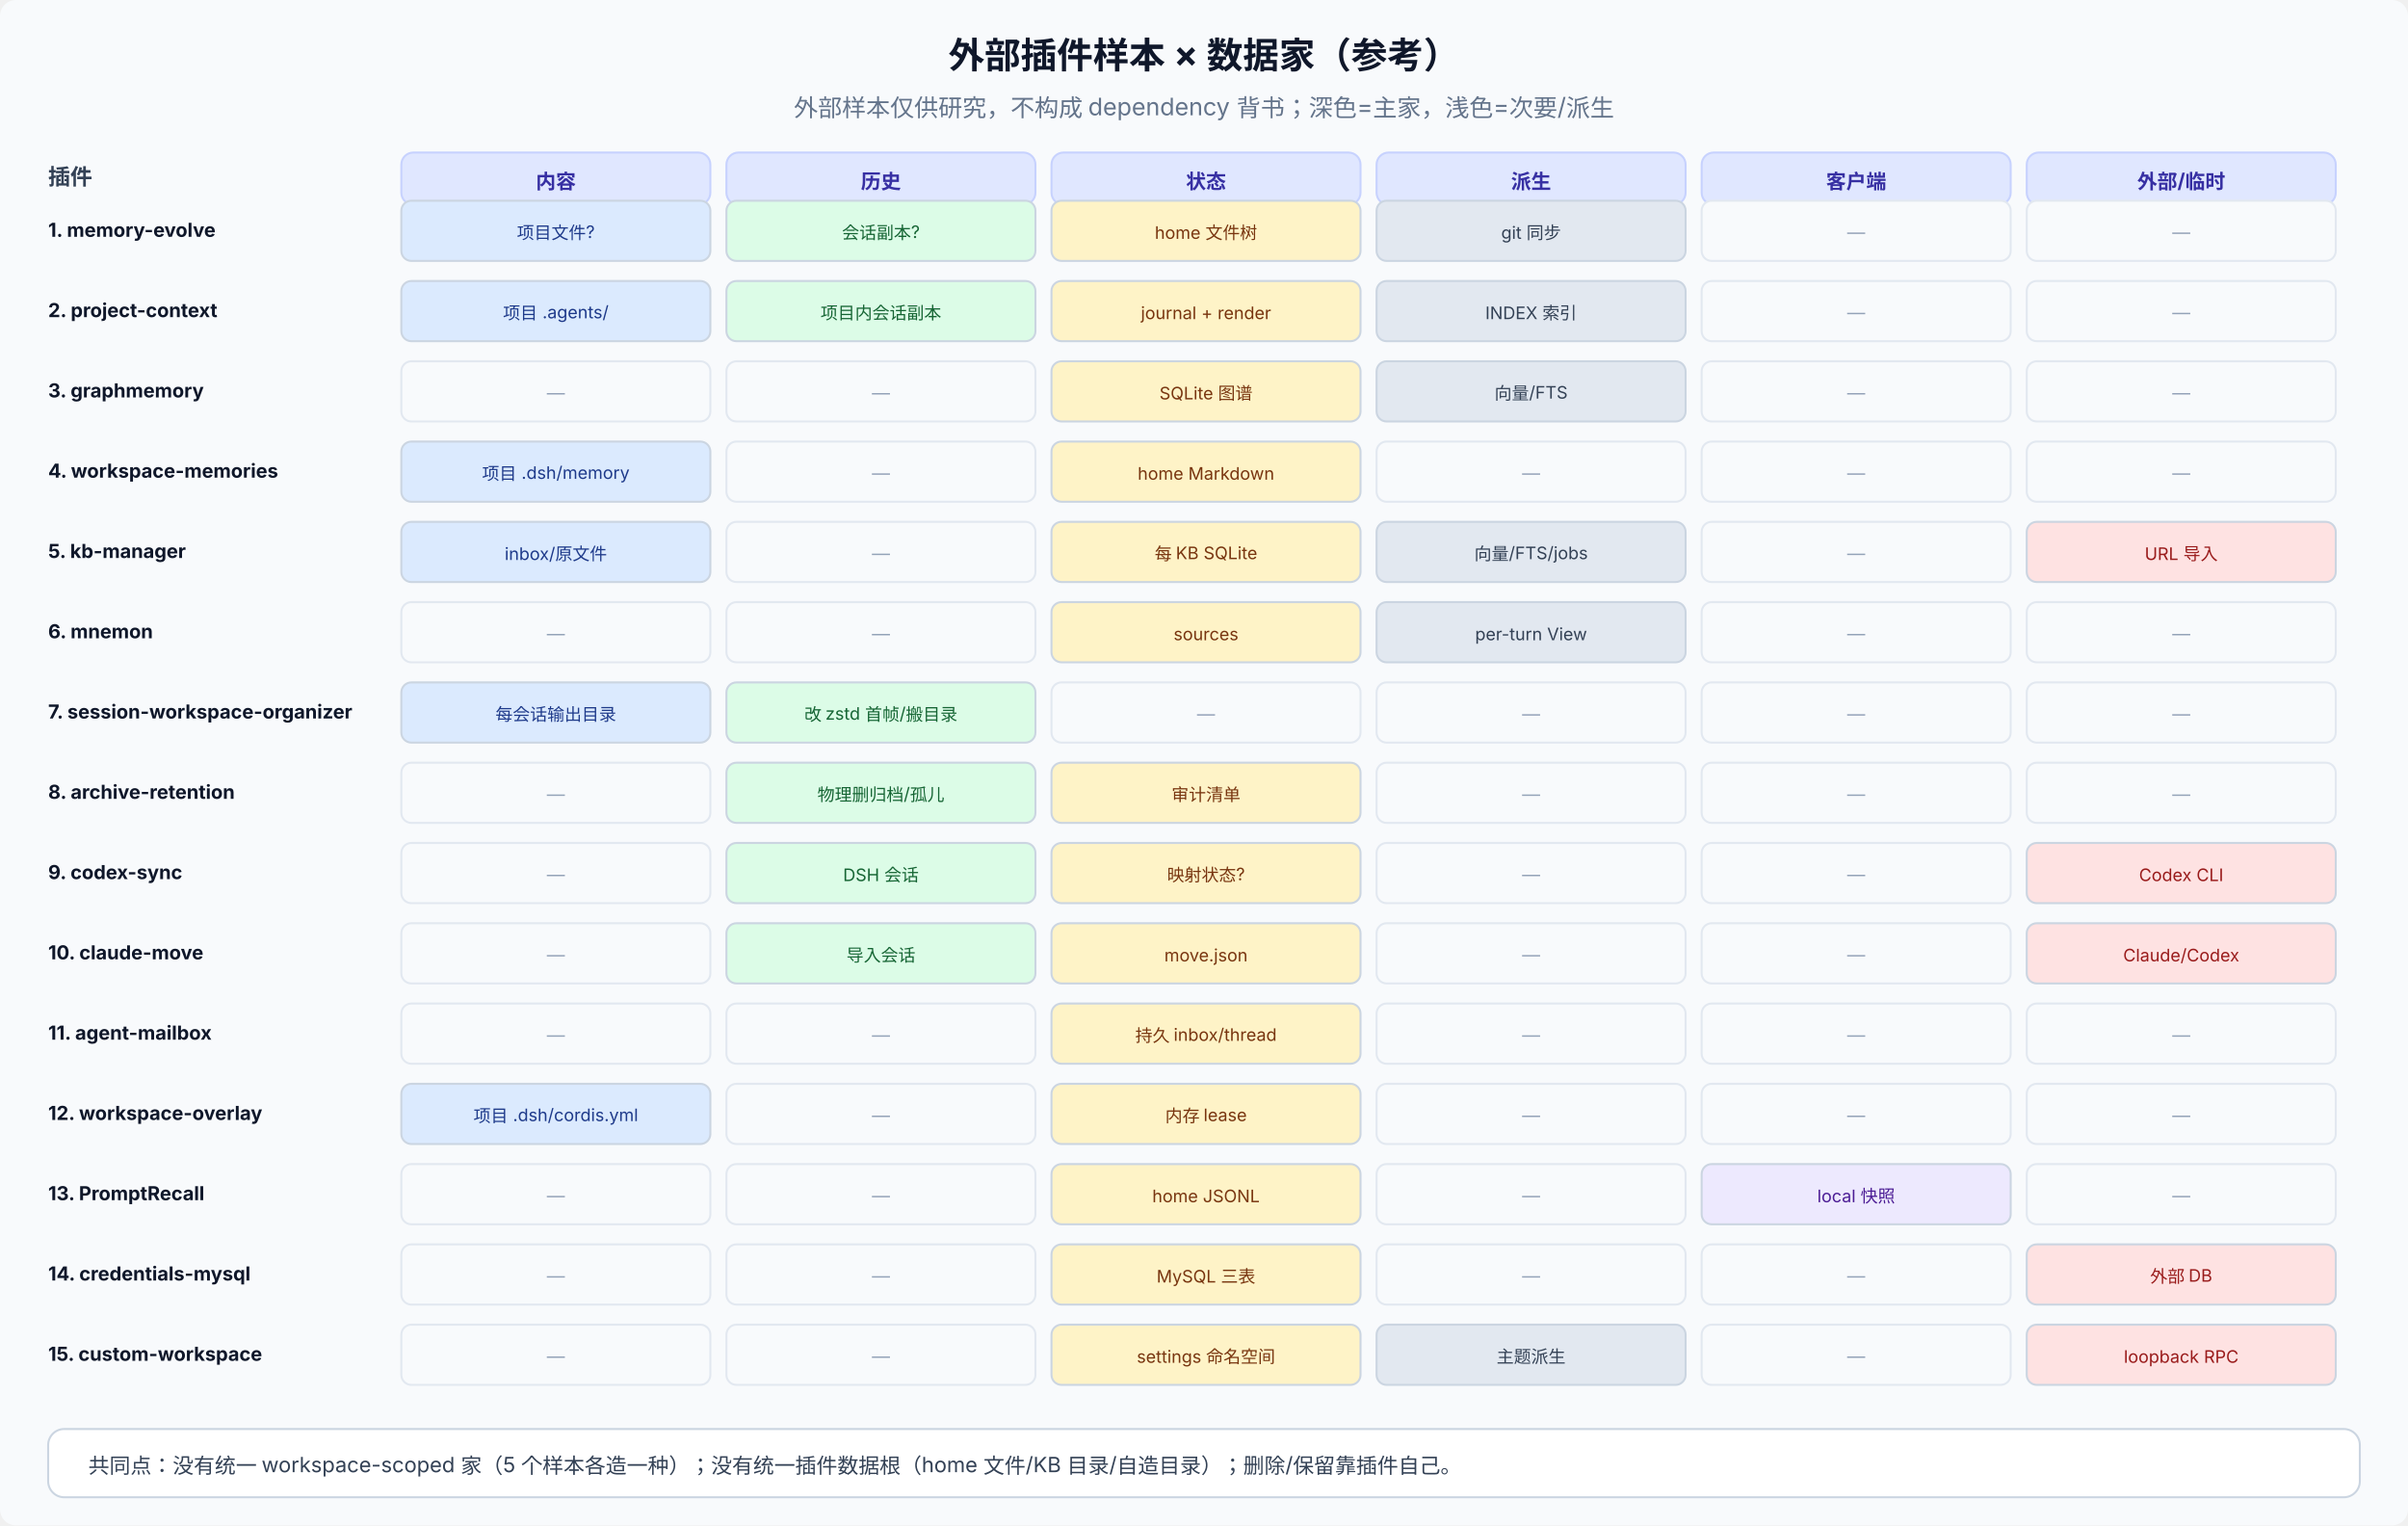
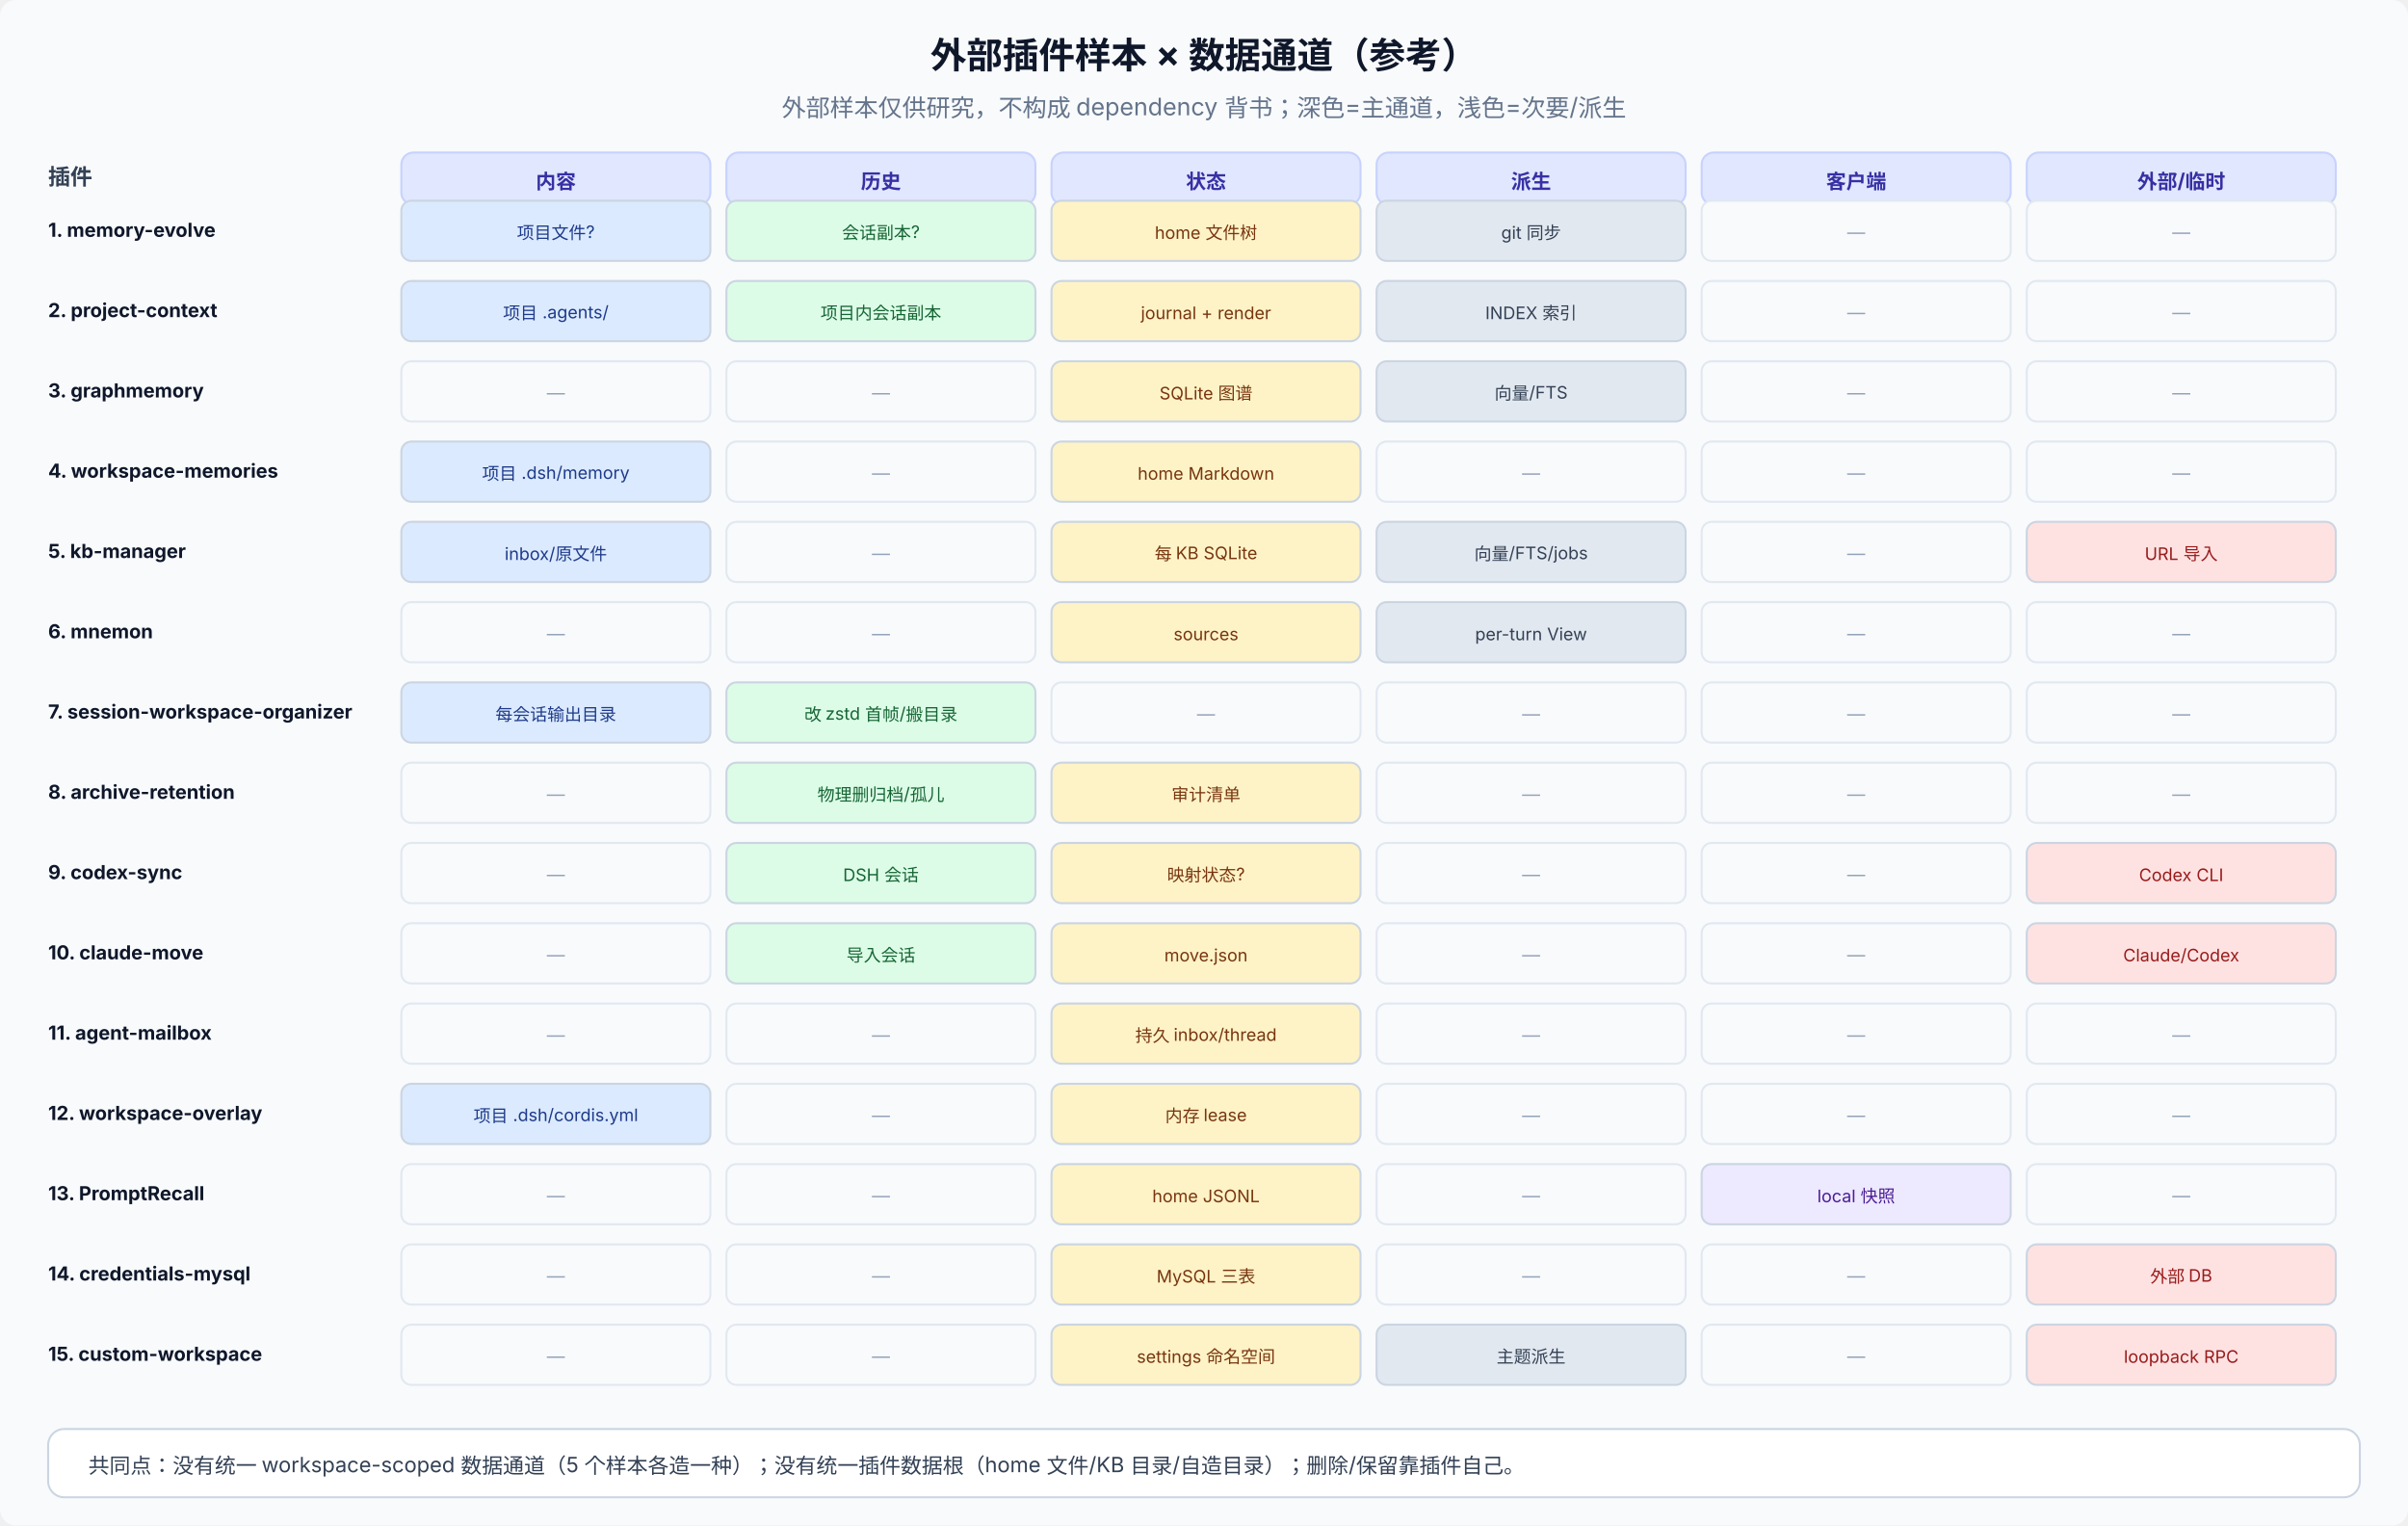
<svg xmlns="http://www.w3.org/2000/svg" viewBox="0 0 1200 760" width="1200" height="760" font-family="system-ui, -apple-system, 'PingFang SC', 'Noto Sans SC', sans-serif" font-size="12">
  <rect width="1200" height="760" rx="8" fill="#f8fafc" />
-   <text x="600" y="34" text-anchor="middle" font-size="18" font-weight="700" fill="#0f172a">外部插件样本 × 数据家（参考）</text>
-   <text x="600" y="58" text-anchor="middle" fill="#64748b">外部样本仅供研究，不构成 dependency 背书；深色=主家，浅色=次要/派生</text>
+   <text x="600" y="34" text-anchor="middle" font-size="18" font-weight="700" fill="#0f172a">外部插件样本 × 数据通道（参考）</text>
+   <text x="600" y="58" text-anchor="middle" fill="#64748b">外部样本仅供研究，不构成 dependency 背书；深色=主通道，浅色=次要/派生</text>
  <text x="24" y="92" font-size="11" font-weight="700" fill="#334155">插件</text>
  <rect x="200" y="76" width="154" height="26" rx="6" fill="#e0e7ff" stroke="#c7d2fe" />
  <text x="277" y="94" text-anchor="middle" font-size="10" font-weight="700" fill="#3730a3">内容</text>
  <rect x="362" y="76" width="154" height="26" rx="6" fill="#e0e7ff" stroke="#c7d2fe" />
  <text x="439" y="94" text-anchor="middle" font-size="10" font-weight="700" fill="#3730a3">历史</text>
  <rect x="524" y="76" width="154" height="26" rx="6" fill="#e0e7ff" stroke="#c7d2fe" />
  <text x="601" y="94" text-anchor="middle" font-size="10" font-weight="700" fill="#3730a3">状态</text>
  <rect x="686" y="76" width="154" height="26" rx="6" fill="#e0e7ff" stroke="#c7d2fe" />
  <text x="763" y="94" text-anchor="middle" font-size="10" font-weight="700" fill="#3730a3">派生</text>
  <rect x="848" y="76" width="154" height="26" rx="6" fill="#e0e7ff" stroke="#c7d2fe" />
  <text x="925" y="94" text-anchor="middle" font-size="10" font-weight="700" fill="#3730a3">客户端</text>
  <rect x="1010" y="76" width="154" height="26" rx="6" fill="#e0e7ff" stroke="#c7d2fe" />
  <text x="1087" y="94" text-anchor="middle" font-size="10" font-weight="700" fill="#3730a3">外部/临时</text>
  <text x="24" y="118" font-size="9.6" font-weight="700" fill="#0f172a">1. memory-evolve</text>
  <rect x="200" y="100" width="154" height="30" rx="5" fill="#dbeafe" stroke="#cbd5e1" />
  <text x="277" y="119" text-anchor="middle" font-size="8.6" fill="#1e3a8a">项目文件?</text>
  <rect x="362" y="100" width="154" height="30" rx="5" fill="#dcfce7" stroke="#cbd5e1" />
  <text x="439" y="119" text-anchor="middle" font-size="8.6" fill="#166534">会话副本?</text>
  <rect x="524" y="100" width="154" height="30" rx="5" fill="#fef3c7" stroke="#cbd5e1" />
  <text x="601" y="119" text-anchor="middle" font-size="8.6" fill="#78350f">home 文件树</text>
  <rect x="686" y="100" width="154" height="30" rx="5" fill="#e2e8f0" stroke="#cbd5e1" />
  <text x="763" y="119" text-anchor="middle" font-size="8.6" fill="#334155">git 同步</text>
  <rect x="848" y="100" width="154" height="30" rx="5" fill="#f8fafc" stroke="#e2e8f0" />
  <text x="925" y="119" text-anchor="middle" font-size="9" fill="#94a3b8">—</text>
  <rect x="1010" y="100" width="154" height="30" rx="5" fill="#f8fafc" stroke="#e2e8f0" />
  <text x="1087" y="119" text-anchor="middle" font-size="9" fill="#94a3b8">—</text>
  <text x="24" y="158" font-size="9.6" font-weight="700" fill="#0f172a">2. project-context</text>
  <rect x="200" y="140" width="154" height="30" rx="5" fill="#dbeafe" stroke="#cbd5e1" />
  <text x="277" y="159" text-anchor="middle" font-size="8.6" fill="#1e3a8a">项目 .agents/</text>
  <rect x="362" y="140" width="154" height="30" rx="5" fill="#dcfce7" stroke="#cbd5e1" />
  <text x="439" y="159" text-anchor="middle" font-size="8.6" fill="#166534">项目内会话副本</text>
  <rect x="524" y="140" width="154" height="30" rx="5" fill="#fef3c7" stroke="#cbd5e1" />
  <text x="601" y="159" text-anchor="middle" font-size="8.6" fill="#78350f">journal + render</text>
  <rect x="686" y="140" width="154" height="30" rx="5" fill="#e2e8f0" stroke="#cbd5e1" />
  <text x="763" y="159" text-anchor="middle" font-size="8.6" fill="#334155">INDEX 索引</text>
  <rect x="848" y="140" width="154" height="30" rx="5" fill="#f8fafc" stroke="#e2e8f0" />
  <text x="925" y="159" text-anchor="middle" font-size="9" fill="#94a3b8">—</text>
  <rect x="1010" y="140" width="154" height="30" rx="5" fill="#f8fafc" stroke="#e2e8f0" />
  <text x="1087" y="159" text-anchor="middle" font-size="9" fill="#94a3b8">—</text>
  <text x="24" y="198" font-size="9.6" font-weight="700" fill="#0f172a">3. graphmemory</text>
  <rect x="200" y="180" width="154" height="30" rx="5" fill="#f8fafc" stroke="#e2e8f0" />
  <text x="277" y="199" text-anchor="middle" font-size="9" fill="#94a3b8">—</text>
  <rect x="362" y="180" width="154" height="30" rx="5" fill="#f8fafc" stroke="#e2e8f0" />
  <text x="439" y="199" text-anchor="middle" font-size="9" fill="#94a3b8">—</text>
  <rect x="524" y="180" width="154" height="30" rx="5" fill="#fef3c7" stroke="#cbd5e1" />
  <text x="601" y="199" text-anchor="middle" font-size="8.6" fill="#78350f">SQLite 图谱</text>
  <rect x="686" y="180" width="154" height="30" rx="5" fill="#e2e8f0" stroke="#cbd5e1" />
  <text x="763" y="199" text-anchor="middle" font-size="8.6" fill="#334155">向量/FTS</text>
  <rect x="848" y="180" width="154" height="30" rx="5" fill="#f8fafc" stroke="#e2e8f0" />
  <text x="925" y="199" text-anchor="middle" font-size="9" fill="#94a3b8">—</text>
  <rect x="1010" y="180" width="154" height="30" rx="5" fill="#f8fafc" stroke="#e2e8f0" />
  <text x="1087" y="199" text-anchor="middle" font-size="9" fill="#94a3b8">—</text>
  <text x="24" y="238" font-size="9.6" font-weight="700" fill="#0f172a">4. workspace-memories</text>
  <rect x="200" y="220" width="154" height="30" rx="5" fill="#dbeafe" stroke="#cbd5e1" />
  <text x="277" y="239" text-anchor="middle" font-size="8.6" fill="#1e3a8a">项目 .dsh/memory</text>
  <rect x="362" y="220" width="154" height="30" rx="5" fill="#f8fafc" stroke="#e2e8f0" />
  <text x="439" y="239" text-anchor="middle" font-size="9" fill="#94a3b8">—</text>
  <rect x="524" y="220" width="154" height="30" rx="5" fill="#fef3c7" stroke="#cbd5e1" />
  <text x="601" y="239" text-anchor="middle" font-size="8.6" fill="#78350f">home Markdown</text>
  <rect x="686" y="220" width="154" height="30" rx="5" fill="#f8fafc" stroke="#e2e8f0" />
  <text x="763" y="239" text-anchor="middle" font-size="9" fill="#94a3b8">—</text>
  <rect x="848" y="220" width="154" height="30" rx="5" fill="#f8fafc" stroke="#e2e8f0" />
  <text x="925" y="239" text-anchor="middle" font-size="9" fill="#94a3b8">—</text>
  <rect x="1010" y="220" width="154" height="30" rx="5" fill="#f8fafc" stroke="#e2e8f0" />
  <text x="1087" y="239" text-anchor="middle" font-size="9" fill="#94a3b8">—</text>
  <text x="24" y="278" font-size="9.6" font-weight="700" fill="#0f172a">5. kb-manager</text>
  <rect x="200" y="260" width="154" height="30" rx="5" fill="#dbeafe" stroke="#cbd5e1" />
  <text x="277" y="279" text-anchor="middle" font-size="8.6" fill="#1e3a8a">inbox/原文件</text>
  <rect x="362" y="260" width="154" height="30" rx="5" fill="#f8fafc" stroke="#e2e8f0" />
  <text x="439" y="279" text-anchor="middle" font-size="9" fill="#94a3b8">—</text>
  <rect x="524" y="260" width="154" height="30" rx="5" fill="#fef3c7" stroke="#cbd5e1" />
  <text x="601" y="279" text-anchor="middle" font-size="8.6" fill="#78350f">每 KB SQLite</text>
  <rect x="686" y="260" width="154" height="30" rx="5" fill="#e2e8f0" stroke="#cbd5e1" />
  <text x="763" y="279" text-anchor="middle" font-size="8.6" fill="#334155">向量/FTS/jobs</text>
  <rect x="848" y="260" width="154" height="30" rx="5" fill="#f8fafc" stroke="#e2e8f0" />
  <text x="925" y="279" text-anchor="middle" font-size="9" fill="#94a3b8">—</text>
  <rect x="1010" y="260" width="154" height="30" rx="5" fill="#fee2e2" stroke="#cbd5e1" />
  <text x="1087" y="279" text-anchor="middle" font-size="8.6" fill="#991b1b">URL 导入</text>
  <text x="24" y="318" font-size="9.6" font-weight="700" fill="#0f172a">6. mnemon</text>
  <rect x="200" y="300" width="154" height="30" rx="5" fill="#f8fafc" stroke="#e2e8f0" />
  <text x="277" y="319" text-anchor="middle" font-size="9" fill="#94a3b8">—</text>
  <rect x="362" y="300" width="154" height="30" rx="5" fill="#f8fafc" stroke="#e2e8f0" />
  <text x="439" y="319" text-anchor="middle" font-size="9" fill="#94a3b8">—</text>
  <rect x="524" y="300" width="154" height="30" rx="5" fill="#fef3c7" stroke="#cbd5e1" />
  <text x="601" y="319" text-anchor="middle" font-size="8.6" fill="#78350f">sources</text>
  <rect x="686" y="300" width="154" height="30" rx="5" fill="#e2e8f0" stroke="#cbd5e1" />
  <text x="763" y="319" text-anchor="middle" font-size="8.6" fill="#334155">per-turn View</text>
  <rect x="848" y="300" width="154" height="30" rx="5" fill="#f8fafc" stroke="#e2e8f0" />
  <text x="925" y="319" text-anchor="middle" font-size="9" fill="#94a3b8">—</text>
  <rect x="1010" y="300" width="154" height="30" rx="5" fill="#f8fafc" stroke="#e2e8f0" />
  <text x="1087" y="319" text-anchor="middle" font-size="9" fill="#94a3b8">—</text>
  <text x="24" y="358" font-size="9.6" font-weight="700" fill="#0f172a">7. session-workspace-organizer</text>
  <rect x="200" y="340" width="154" height="30" rx="5" fill="#dbeafe" stroke="#cbd5e1" />
  <text x="277" y="359" text-anchor="middle" font-size="8.6" fill="#1e3a8a">每会话输出目录</text>
  <rect x="362" y="340" width="154" height="30" rx="5" fill="#dcfce7" stroke="#cbd5e1" />
  <text x="439" y="359" text-anchor="middle" font-size="8.6" fill="#166534">改 zstd 首帧/搬目录</text>
  <rect x="524" y="340" width="154" height="30" rx="5" fill="#f8fafc" stroke="#e2e8f0" />
  <text x="601" y="359" text-anchor="middle" font-size="9" fill="#94a3b8">—</text>
  <rect x="686" y="340" width="154" height="30" rx="5" fill="#f8fafc" stroke="#e2e8f0" />
  <text x="763" y="359" text-anchor="middle" font-size="9" fill="#94a3b8">—</text>
  <rect x="848" y="340" width="154" height="30" rx="5" fill="#f8fafc" stroke="#e2e8f0" />
  <text x="925" y="359" text-anchor="middle" font-size="9" fill="#94a3b8">—</text>
  <rect x="1010" y="340" width="154" height="30" rx="5" fill="#f8fafc" stroke="#e2e8f0" />
  <text x="1087" y="359" text-anchor="middle" font-size="9" fill="#94a3b8">—</text>
  <text x="24" y="398" font-size="9.6" font-weight="700" fill="#0f172a">8. archive-retention</text>
  <rect x="200" y="380" width="154" height="30" rx="5" fill="#f8fafc" stroke="#e2e8f0" />
  <text x="277" y="399" text-anchor="middle" font-size="9" fill="#94a3b8">—</text>
  <rect x="362" y="380" width="154" height="30" rx="5" fill="#dcfce7" stroke="#cbd5e1" />
  <text x="439" y="399" text-anchor="middle" font-size="8.6" fill="#166534">物理删归档/孤儿</text>
  <rect x="524" y="380" width="154" height="30" rx="5" fill="#fef3c7" stroke="#cbd5e1" />
  <text x="601" y="399" text-anchor="middle" font-size="8.6" fill="#78350f">审计清单</text>
  <rect x="686" y="380" width="154" height="30" rx="5" fill="#f8fafc" stroke="#e2e8f0" />
  <text x="763" y="399" text-anchor="middle" font-size="9" fill="#94a3b8">—</text>
  <rect x="848" y="380" width="154" height="30" rx="5" fill="#f8fafc" stroke="#e2e8f0" />
  <text x="925" y="399" text-anchor="middle" font-size="9" fill="#94a3b8">—</text>
  <rect x="1010" y="380" width="154" height="30" rx="5" fill="#f8fafc" stroke="#e2e8f0" />
  <text x="1087" y="399" text-anchor="middle" font-size="9" fill="#94a3b8">—</text>
  <text x="24" y="438" font-size="9.6" font-weight="700" fill="#0f172a">9. codex-sync</text>
  <rect x="200" y="420" width="154" height="30" rx="5" fill="#f8fafc" stroke="#e2e8f0" />
  <text x="277" y="439" text-anchor="middle" font-size="9" fill="#94a3b8">—</text>
  <rect x="362" y="420" width="154" height="30" rx="5" fill="#dcfce7" stroke="#cbd5e1" />
  <text x="439" y="439" text-anchor="middle" font-size="8.6" fill="#166534">DSH 会话</text>
  <rect x="524" y="420" width="154" height="30" rx="5" fill="#fef3c7" stroke="#cbd5e1" />
  <text x="601" y="439" text-anchor="middle" font-size="8.6" fill="#78350f">映射状态?</text>
  <rect x="686" y="420" width="154" height="30" rx="5" fill="#f8fafc" stroke="#e2e8f0" />
  <text x="763" y="439" text-anchor="middle" font-size="9" fill="#94a3b8">—</text>
  <rect x="848" y="420" width="154" height="30" rx="5" fill="#f8fafc" stroke="#e2e8f0" />
  <text x="925" y="439" text-anchor="middle" font-size="9" fill="#94a3b8">—</text>
  <rect x="1010" y="420" width="154" height="30" rx="5" fill="#fee2e2" stroke="#cbd5e1" />
  <text x="1087" y="439" text-anchor="middle" font-size="8.6" fill="#991b1b">Codex CLI</text>
  <text x="24" y="478" font-size="9.6" font-weight="700" fill="#0f172a">10. claude-move</text>
  <rect x="200" y="460" width="154" height="30" rx="5" fill="#f8fafc" stroke="#e2e8f0" />
  <text x="277" y="479" text-anchor="middle" font-size="9" fill="#94a3b8">—</text>
  <rect x="362" y="460" width="154" height="30" rx="5" fill="#dcfce7" stroke="#cbd5e1" />
  <text x="439" y="479" text-anchor="middle" font-size="8.6" fill="#166534">导入会话</text>
  <rect x="524" y="460" width="154" height="30" rx="5" fill="#fef3c7" stroke="#cbd5e1" />
  <text x="601" y="479" text-anchor="middle" font-size="8.6" fill="#78350f">move.json</text>
  <rect x="686" y="460" width="154" height="30" rx="5" fill="#f8fafc" stroke="#e2e8f0" />
  <text x="763" y="479" text-anchor="middle" font-size="9" fill="#94a3b8">—</text>
  <rect x="848" y="460" width="154" height="30" rx="5" fill="#f8fafc" stroke="#e2e8f0" />
  <text x="925" y="479" text-anchor="middle" font-size="9" fill="#94a3b8">—</text>
  <rect x="1010" y="460" width="154" height="30" rx="5" fill="#fee2e2" stroke="#cbd5e1" />
  <text x="1087" y="479" text-anchor="middle" font-size="8.6" fill="#991b1b">Claude/Codex</text>
  <text x="24" y="518" font-size="9.6" font-weight="700" fill="#0f172a">11. agent-mailbox</text>
  <rect x="200" y="500" width="154" height="30" rx="5" fill="#f8fafc" stroke="#e2e8f0" />
  <text x="277" y="519" text-anchor="middle" font-size="9" fill="#94a3b8">—</text>
  <rect x="362" y="500" width="154" height="30" rx="5" fill="#f8fafc" stroke="#e2e8f0" />
  <text x="439" y="519" text-anchor="middle" font-size="9" fill="#94a3b8">—</text>
  <rect x="524" y="500" width="154" height="30" rx="5" fill="#fef3c7" stroke="#cbd5e1" />
  <text x="601" y="519" text-anchor="middle" font-size="8.6" fill="#78350f">持久 inbox/thread</text>
  <rect x="686" y="500" width="154" height="30" rx="5" fill="#f8fafc" stroke="#e2e8f0" />
  <text x="763" y="519" text-anchor="middle" font-size="9" fill="#94a3b8">—</text>
  <rect x="848" y="500" width="154" height="30" rx="5" fill="#f8fafc" stroke="#e2e8f0" />
  <text x="925" y="519" text-anchor="middle" font-size="9" fill="#94a3b8">—</text>
  <rect x="1010" y="500" width="154" height="30" rx="5" fill="#f8fafc" stroke="#e2e8f0" />
  <text x="1087" y="519" text-anchor="middle" font-size="9" fill="#94a3b8">—</text>
  <text x="24" y="558" font-size="9.6" font-weight="700" fill="#0f172a">12. workspace-overlay</text>
  <rect x="200" y="540" width="154" height="30" rx="5" fill="#dbeafe" stroke="#cbd5e1" />
  <text x="277" y="559" text-anchor="middle" font-size="8.6" fill="#1e3a8a">项目 .dsh/cordis.yml</text>
  <rect x="362" y="540" width="154" height="30" rx="5" fill="#f8fafc" stroke="#e2e8f0" />
  <text x="439" y="559" text-anchor="middle" font-size="9" fill="#94a3b8">—</text>
  <rect x="524" y="540" width="154" height="30" rx="5" fill="#fef3c7" stroke="#cbd5e1" />
  <text x="601" y="559" text-anchor="middle" font-size="8.6" fill="#78350f">内存 lease</text>
  <rect x="686" y="540" width="154" height="30" rx="5" fill="#f8fafc" stroke="#e2e8f0" />
  <text x="763" y="559" text-anchor="middle" font-size="9" fill="#94a3b8">—</text>
  <rect x="848" y="540" width="154" height="30" rx="5" fill="#f8fafc" stroke="#e2e8f0" />
  <text x="925" y="559" text-anchor="middle" font-size="9" fill="#94a3b8">—</text>
  <rect x="1010" y="540" width="154" height="30" rx="5" fill="#f8fafc" stroke="#e2e8f0" />
  <text x="1087" y="559" text-anchor="middle" font-size="9" fill="#94a3b8">—</text>
  <text x="24" y="598" font-size="9.6" font-weight="700" fill="#0f172a">13. PromptRecall</text>
  <rect x="200" y="580" width="154" height="30" rx="5" fill="#f8fafc" stroke="#e2e8f0" />
  <text x="277" y="599" text-anchor="middle" font-size="9" fill="#94a3b8">—</text>
  <rect x="362" y="580" width="154" height="30" rx="5" fill="#f8fafc" stroke="#e2e8f0" />
  <text x="439" y="599" text-anchor="middle" font-size="9" fill="#94a3b8">—</text>
  <rect x="524" y="580" width="154" height="30" rx="5" fill="#fef3c7" stroke="#cbd5e1" />
  <text x="601" y="599" text-anchor="middle" font-size="8.6" fill="#78350f">home JSONL</text>
  <rect x="686" y="580" width="154" height="30" rx="5" fill="#f8fafc" stroke="#e2e8f0" />
  <text x="763" y="599" text-anchor="middle" font-size="9" fill="#94a3b8">—</text>
  <rect x="848" y="580" width="154" height="30" rx="5" fill="#ede9fe" stroke="#cbd5e1" />
  <text x="925" y="599" text-anchor="middle" font-size="8.6" fill="#4c1d95">local 快照</text>
  <rect x="1010" y="580" width="154" height="30" rx="5" fill="#f8fafc" stroke="#e2e8f0" />
  <text x="1087" y="599" text-anchor="middle" font-size="9" fill="#94a3b8">—</text>
  <text x="24" y="638" font-size="9.6" font-weight="700" fill="#0f172a">14. credentials-mysql</text>
  <rect x="200" y="620" width="154" height="30" rx="5" fill="#f8fafc" stroke="#e2e8f0" />
  <text x="277" y="639" text-anchor="middle" font-size="9" fill="#94a3b8">—</text>
  <rect x="362" y="620" width="154" height="30" rx="5" fill="#f8fafc" stroke="#e2e8f0" />
  <text x="439" y="639" text-anchor="middle" font-size="9" fill="#94a3b8">—</text>
  <rect x="524" y="620" width="154" height="30" rx="5" fill="#fef3c7" stroke="#cbd5e1" />
  <text x="601" y="639" text-anchor="middle" font-size="8.6" fill="#78350f">MySQL 三表</text>
  <rect x="686" y="620" width="154" height="30" rx="5" fill="#f8fafc" stroke="#e2e8f0" />
  <text x="763" y="639" text-anchor="middle" font-size="9" fill="#94a3b8">—</text>
  <rect x="848" y="620" width="154" height="30" rx="5" fill="#f8fafc" stroke="#e2e8f0" />
  <text x="925" y="639" text-anchor="middle" font-size="9" fill="#94a3b8">—</text>
  <rect x="1010" y="620" width="154" height="30" rx="5" fill="#fee2e2" stroke="#cbd5e1" />
  <text x="1087" y="639" text-anchor="middle" font-size="8.6" fill="#991b1b">外部 DB</text>
  <text x="24" y="678" font-size="9.6" font-weight="700" fill="#0f172a">15. custom-workspace</text>
  <rect x="200" y="660" width="154" height="30" rx="5" fill="#f8fafc" stroke="#e2e8f0" />
  <text x="277" y="679" text-anchor="middle" font-size="9" fill="#94a3b8">—</text>
  <rect x="362" y="660" width="154" height="30" rx="5" fill="#f8fafc" stroke="#e2e8f0" />
  <text x="439" y="679" text-anchor="middle" font-size="9" fill="#94a3b8">—</text>
  <rect x="524" y="660" width="154" height="30" rx="5" fill="#fef3c7" stroke="#cbd5e1" />
  <text x="601" y="679" text-anchor="middle" font-size="8.6" fill="#78350f">settings 命名空间</text>
  <rect x="686" y="660" width="154" height="30" rx="5" fill="#e2e8f0" stroke="#cbd5e1" />
  <text x="763" y="679" text-anchor="middle" font-size="8.6" fill="#334155">主题派生</text>
  <rect x="848" y="660" width="154" height="30" rx="5" fill="#f8fafc" stroke="#e2e8f0" />
  <text x="925" y="679" text-anchor="middle" font-size="9" fill="#94a3b8">—</text>
  <rect x="1010" y="660" width="154" height="30" rx="5" fill="#fee2e2" stroke="#cbd5e1" />
  <text x="1087" y="679" text-anchor="middle" font-size="8.6" fill="#991b1b">loopback RPC</text>
  <rect x="24" y="712" width="1152" height="34" rx="8" fill="#ffffff" stroke="#cbd5e1" />
-   <text x="44" y="734" font-size="10.5" fill="#334155">共同点：没有统一 workspace-scoped 家（5 个样本各造一种）；没有统一插件数据根（home 文件/KB 目录/自造目录）；删除/保留靠插件自己。</text>
+   <text x="44" y="734" font-size="10.5" fill="#334155">共同点：没有统一 workspace-scoped 数据通道（5 个样本各造一种）；没有统一插件数据根（home 文件/KB 目录/自造目录）；删除/保留靠插件自己。</text>
</svg>
